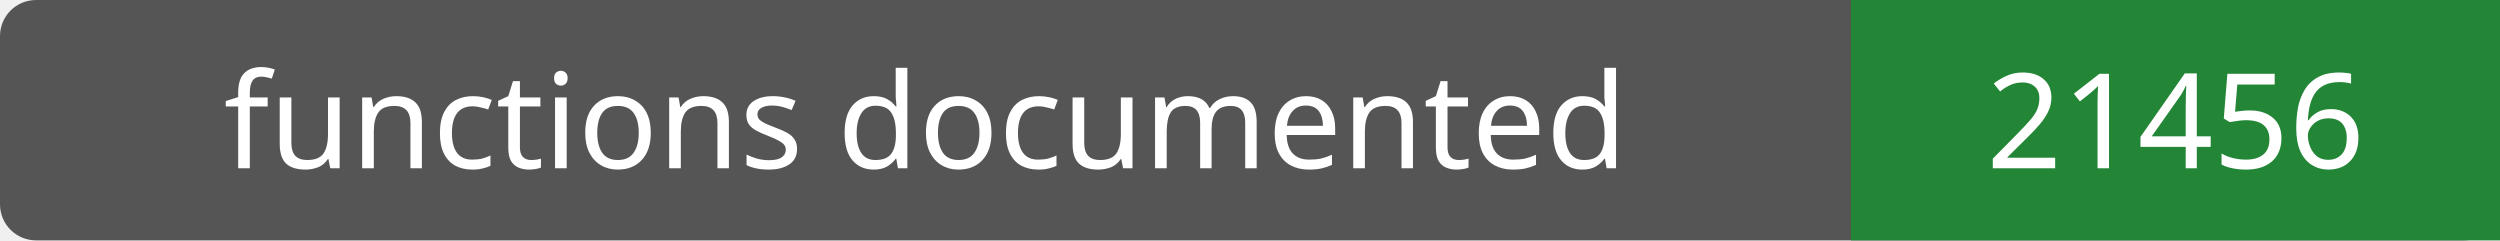
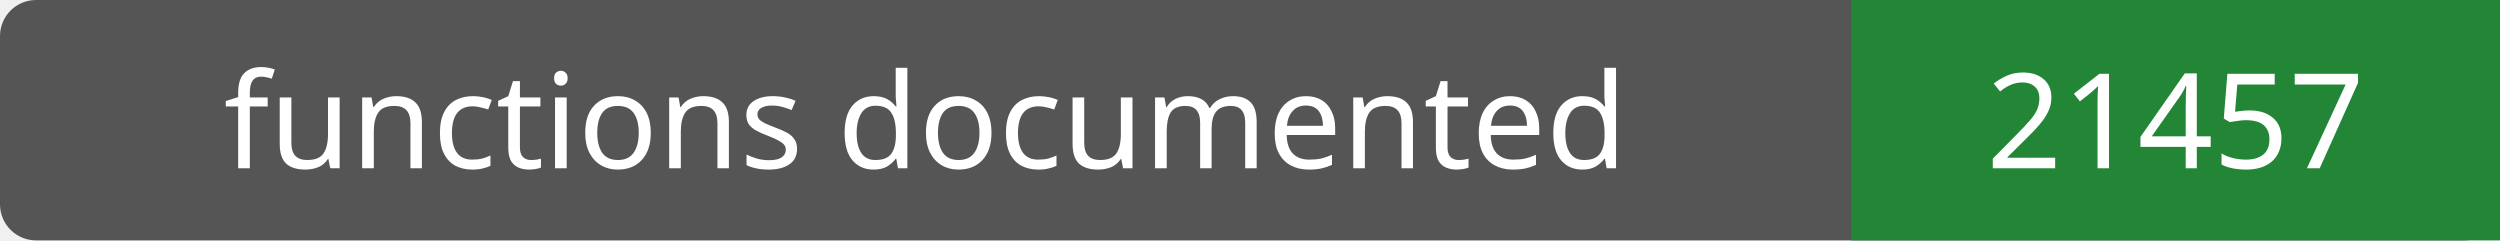
- <svg xmlns="http://www.w3.org/2000/svg" width="208" height="20" role="img" aria-label="functions documented: 21456">
+ <svg xmlns="http://www.w3.org/2000/svg" width="208" height="20" role="img" aria-label="functions documented: 21457">
  <rect width="208" height="20" rx="3" fill="#555" />
  <path fill="#238636" d="M154 0h54v20H154z" />
  <g fill="#fff" text-anchor="middle" font-family="Verdana,sans-serif" font-size="11">
    <text x="77.0" y="14">functions documented</text>
-     <text x="181.0" y="14">21456</text>
+     <text x="181.0" y="14">21457</text>
  </g>
</svg>
